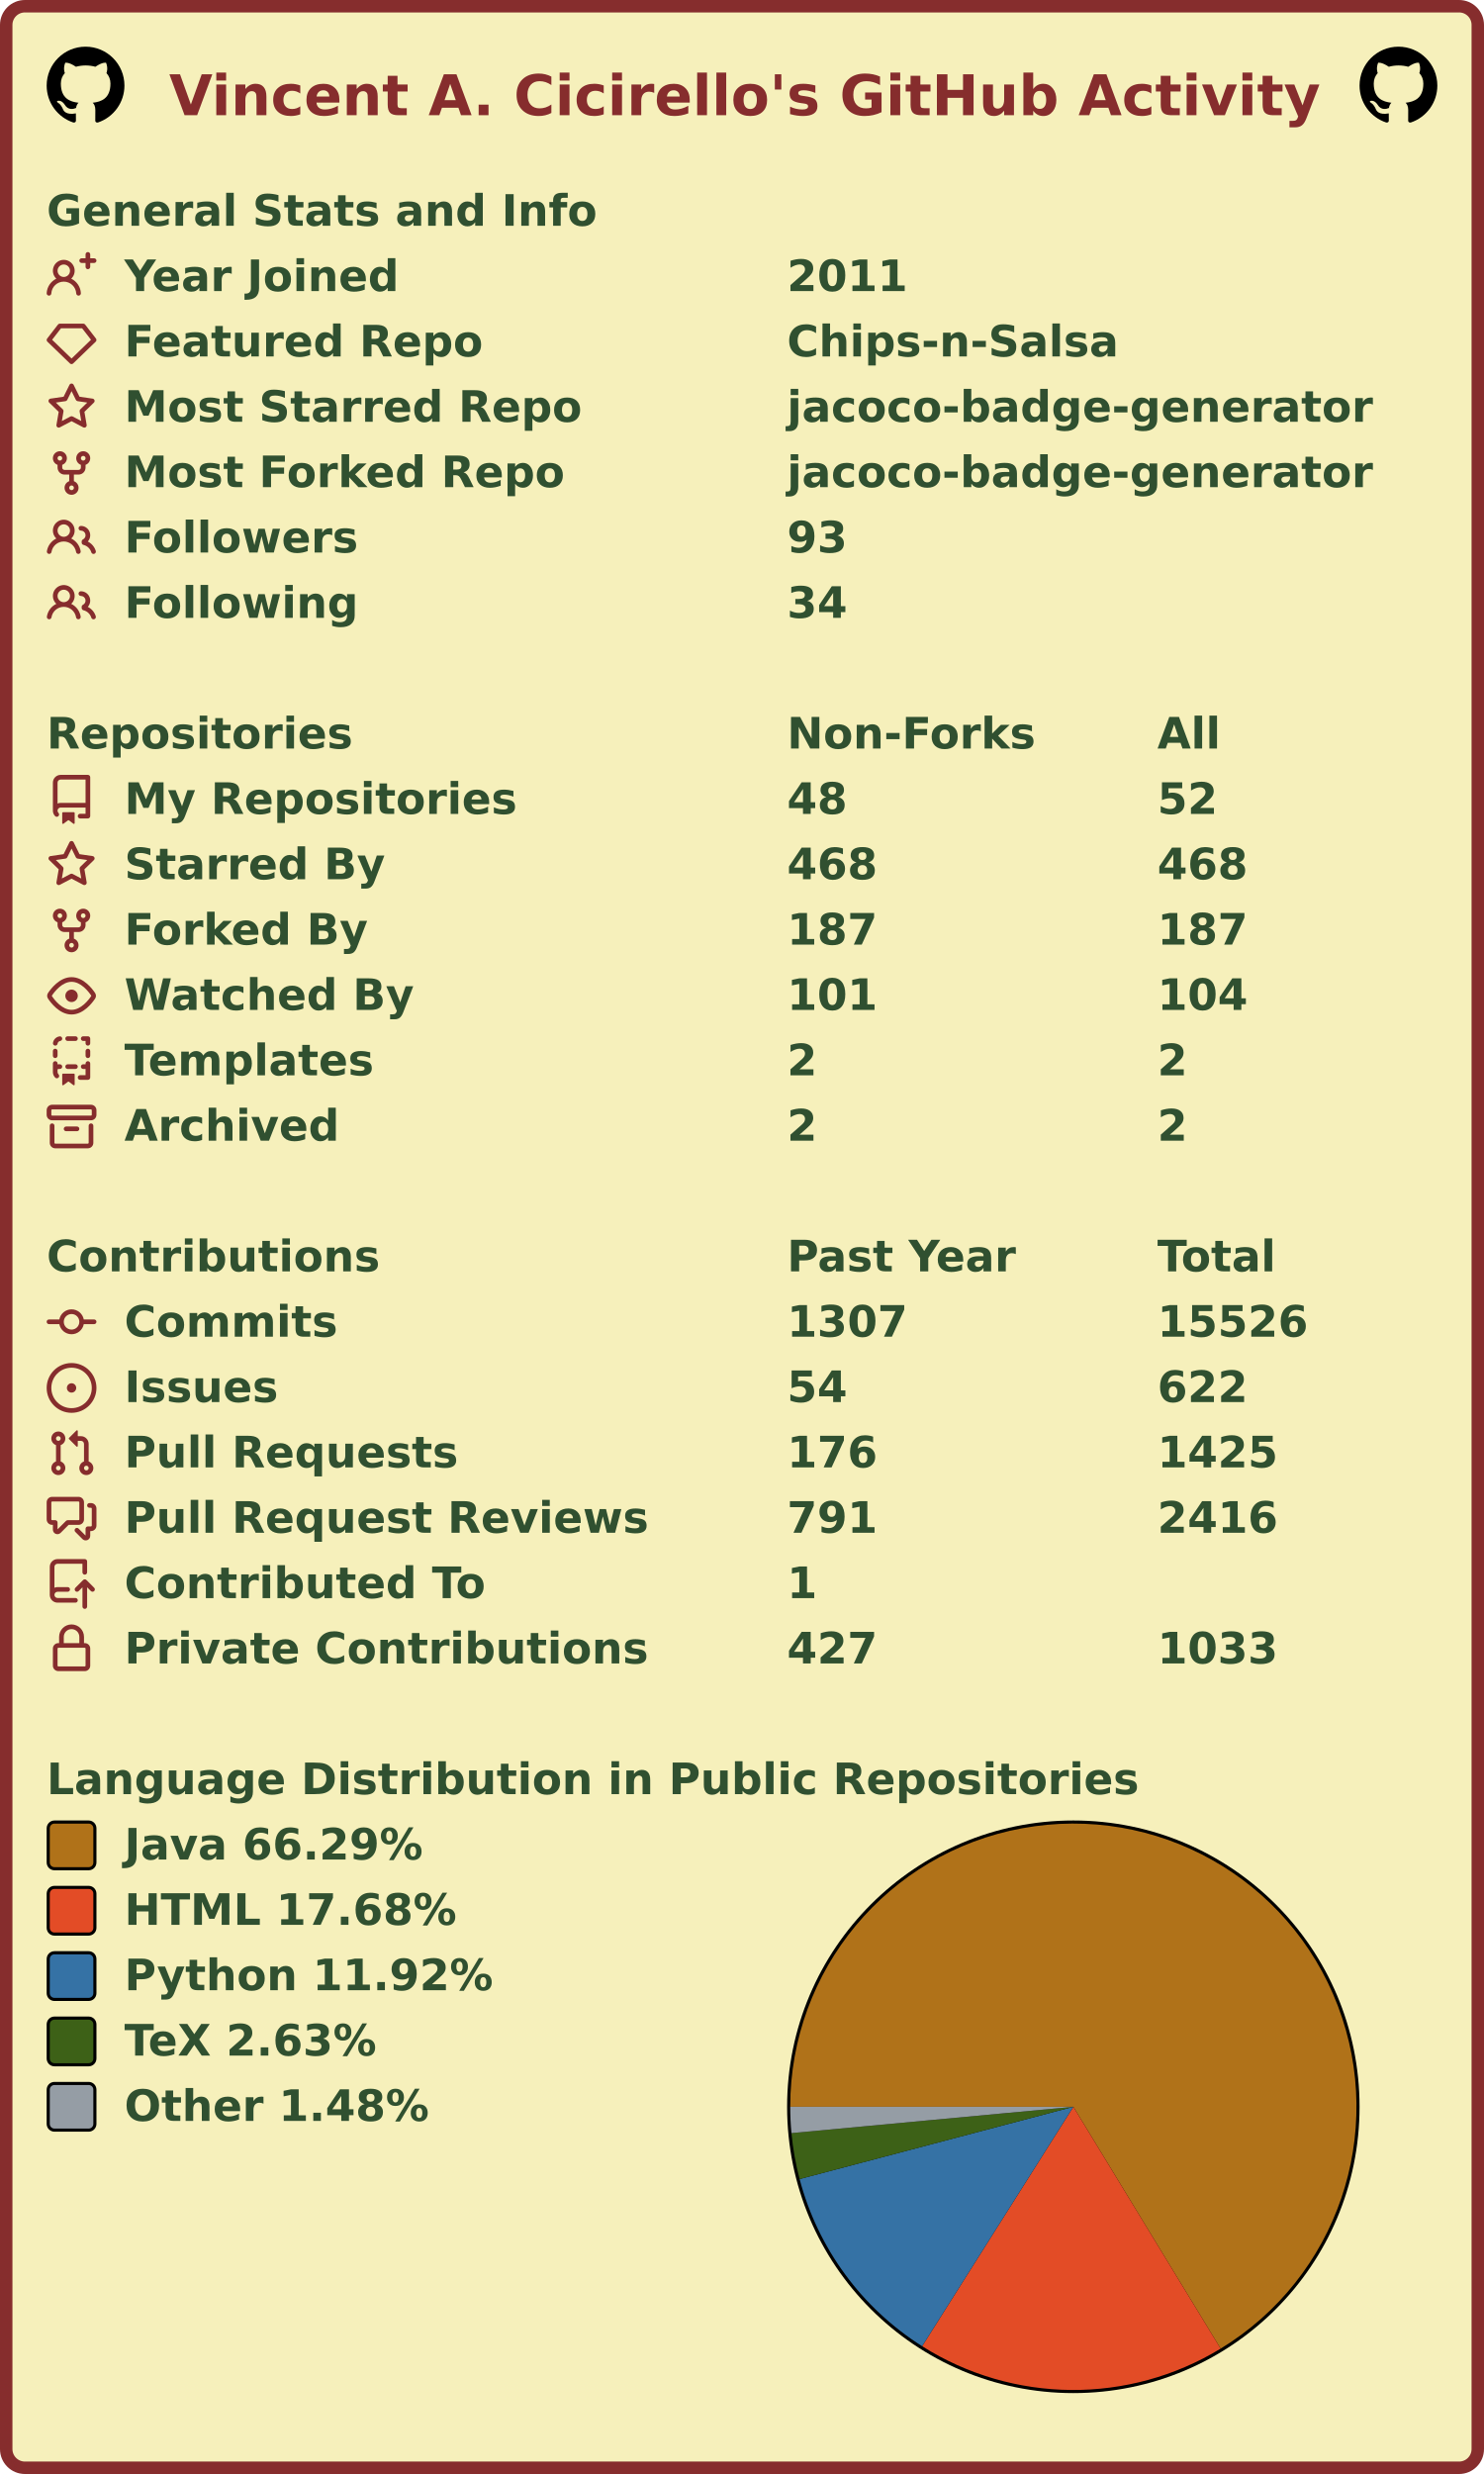
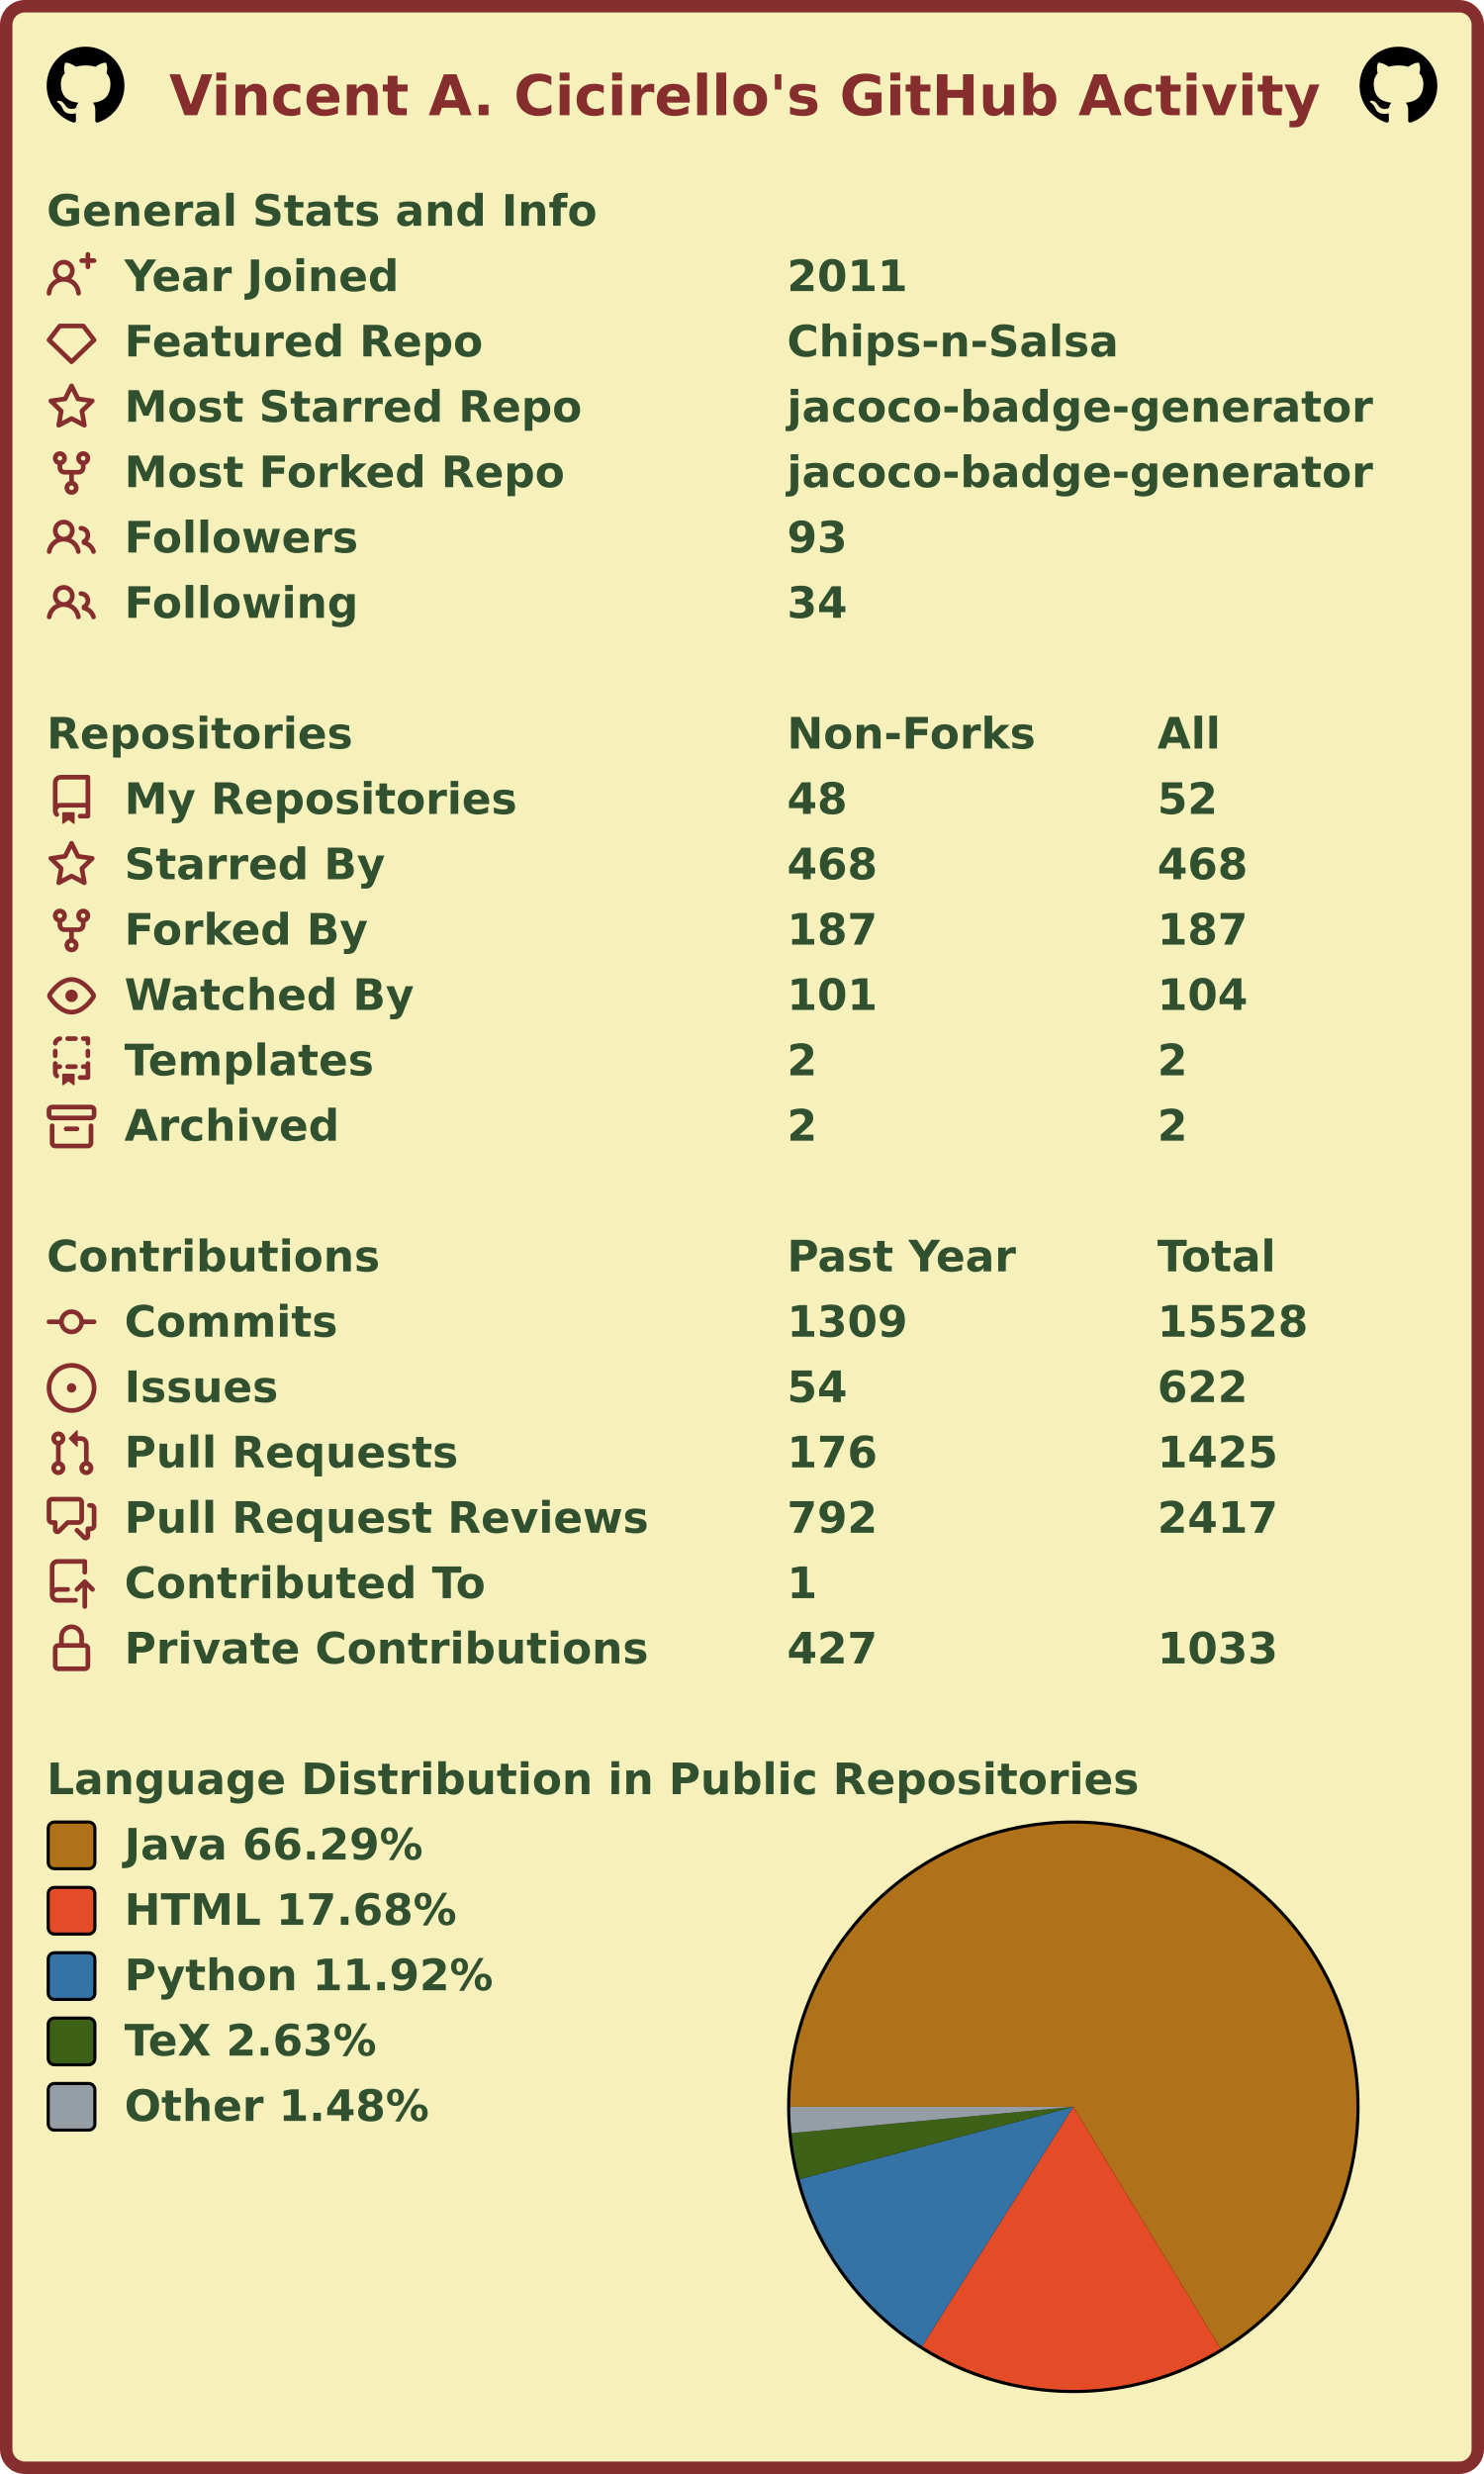
<svg xmlns="http://www.w3.org/2000/svg" width="477" height="795" viewBox="0 0 477 795" lang="en" xml:lang="en">
  <rect x="2" y="2" stroke-width="4" rx="6" width="473" height="791" stroke="#862d2d" fill="#f6f0bb" />
  <g font-weight="600" font-size="110pt" font-family="Verdana,Geneva,DejaVu Sans,sans-serif" text-rendering="geometricPrecision">
    <text x="442" y="301" lengthAdjust="spacingAndGlyphs" textLength="2985" transform="scale(0.123)" fill="#862d2d">Vincent A. Cicirello's GitHub Activity</text>
    <svg x="15" y="15" width="25" height="25" viewBox="0 0 16 16">
      <path fill="#000000" fill-rule="evenodd" d="M8 0C3.58 0 0 3.58 0 8c0 3.54 2.29 6.53 5.47 7.59.4.07.55-.17.55-.38 0-.19-.01-.82-.01-1.49-2.01.37-2.53-.49-2.69-.94-.09-.23-.48-.94-.82-1.13-.28-.15-.68-.52-.01-.53.63-.01 1.08.58 1.23.82.72 1.21 1.87.87 2.33.66.07-.52.28-.87.51-1.07-1.78-.2-3.64-.89-3.64-3.95 0-.87.31-1.59.82-2.15-.08-.2-.36-1.02.08-2.12 0 0 .67-.21 2.2.82.64-.18 1.32-.27 2-.27.68 0 1.36.09 2 .27 1.53-1.04 2.2-.82 2.2-.82.44 1.1.16 1.92.08 2.12.51.56.82 1.27.82 2.15 0 3.07-1.87 3.75-3.65 3.95.29.25.54.73.54 1.48 0 1.07-.01 1.93-.01 2.2 0 .21.15.46.55.38A8.013 8.013 0 0016 8c0-4.42-3.58-8-8-8z" />
    </svg>
    <svg x="437" y="15" width="25" height="25" viewBox="0 0 16 16">
      <path fill="#000000" fill-rule="evenodd" d="M8 0C3.58 0 0 3.58 0 8c0 3.54 2.29 6.53 5.47 7.59.4.07.55-.17.55-.38 0-.19-.01-.82-.01-1.49-2.01.37-2.53-.49-2.69-.94-.09-.23-.48-.94-.82-1.13-.28-.15-.68-.52-.01-.53.63-.01 1.08.58 1.23.82.72 1.21 1.87.87 2.33.66.07-.52.28-.87.51-1.07-1.78-.2-3.64-.89-3.64-3.95 0-.87.31-1.59.82-2.15-.08-.2-.36-1.02.08-2.12 0 0 .67-.21 2.2.82.64-.18 1.32-.27 2-.27.68 0 1.36.09 2 .27 1.53-1.04 2.2-.82 2.2-.82.44 1.1.16 1.92.08 2.12.51.56.82 1.27.82 2.15 0 3.07-1.87 3.75-3.65 3.95.29.25.54.73.54 1.48 0 1.07-.01 1.93-.01 2.2 0 .21.15.46.55.38A8.013 8.013 0 0016 8c0-4.42-3.58-8-8-8z" />
    </svg>
    <g transform="translate(0, 60)" fill="#305030">
      <g transform="translate(15, 0)">
        <g transform="scale(0.095)">
          <text x="0" y="132" textLength="1851" lengthAdjust="spacingAndGlyphs">General Stats and Info</text>
        </g>
      </g>
      <g transform="translate(15, 21)">
        <path fill="#862d2d" fill-rule="evenodd" d="M13.25 0a.75.75 0 01.75.75V2h1.25a.75.75 0 010 1.5H14v1.25a.75.75 0 01-1.5 0V3.5h-1.25a.75.75 0 010-1.5h1.25V.75a.75.75 0 01.75-.75zM5.5 4a2 2 0 100 4 2 2 0 000-4zm2.4 4.548a3.5 3.5 0 10-4.799 0 5.527 5.527 0 00-3.1 4.66.75.75 0 101.498.085A4.01 4.01 0 015.5 9.5a4.01 4.01 0 014.001 3.793.75.75 0 101.498-.086 5.527 5.527 0 00-3.1-4.659z" />
        <g transform="scale(0.095)">
          <text lengthAdjust="spacingAndGlyphs" textLength="932" x="263" y="132">Year Joined</text>
          <text lengthAdjust="spacingAndGlyphs" textLength="420" x="2505" y="132">2011</text>
        </g>
      </g>
      <g transform="translate(15, 42)">
        <path fill="#862d2d" fill-rule="evenodd" d="M3.637 2.291A.75.75 0 014.23 2h7.54a.75.75 0 01.593.291l3.48 4.5a.75.75 0 01-.072.999l-7.25 7a.75.75 0 01-1.042 0l-7.25-7a.75.75 0 01-.072-.999l3.48-4.5zM4.598 3.5L1.754 7.177 8 13.207l6.246-6.03L11.402 3.5H4.598z" />
        <g transform="scale(0.095)">
          <text lengthAdjust="spacingAndGlyphs" textLength="1215" x="263" y="132">Featured Repo</text>
          <text lengthAdjust="spacingAndGlyphs" textLength="1120" x="2505" y="132">Chips-n-Salsa</text>
        </g>
      </g>
      <g transform="translate(15, 63)">
        <path fill="#862d2d" fill-rule="evenodd" d="M8 .25a.75.75 0 01.673.418l1.882 3.815 4.21.612a.75.75 0 01.416 1.279l-3.046 2.97.719 4.192a.75.75 0 01-1.088.791L8 12.347l-3.766 1.98a.75.75 0 01-1.088-.79l.72-4.194L.818 6.374a.75.75 0 01.416-1.28l4.21-.611L7.327.668A.75.75 0 018 .25zm0 2.445L6.615 5.5a.75.75 0 01-.564.41l-3.097.45 2.24 2.184a.75.75 0 01.216.664l-.528 3.084 2.769-1.456a.75.75 0 01.698 0l2.77 1.456-.53-3.084a.75.75 0 01.216-.664l2.24-2.183-3.096-.45a.75.75 0 01-.564-.41L8 2.694v.001z" />
        <g transform="scale(0.095)">
          <text lengthAdjust="spacingAndGlyphs" textLength="1532" x="263" y="132">Most Starred Repo</text>
          <text lengthAdjust="spacingAndGlyphs" textLength="1986" x="2505" y="132">jacoco-badge-generator</text>
        </g>
      </g>
      <g transform="translate(15, 84)">
        <path fill="#862d2d" fill-rule="evenodd" d="M5 3.25a.75.75 0 11-1.5 0 .75.75 0 011.5 0zm0 2.122a2.25 2.25 0 10-1.5 0v.878A2.25 2.25 0 005.75 8.5h1.5v2.128a2.251 2.251 0 101.5 0V8.5h1.5a2.25 2.25 0 002.25-2.25v-.878a2.25 2.25 0 10-1.5 0v.878a.75.75 0 01-.75.75h-4.5A.75.75 0 015 6.25v-.878zm3.75 7.378a.75.75 0 11-1.5 0 .75.75 0 011.5 0zm3-8.75a.75.75 0 100-1.5.75.75 0 000 1.5z" />
        <g transform="scale(0.095)">
          <text lengthAdjust="spacingAndGlyphs" textLength="1485" x="263" y="132">Most Forked Repo</text>
          <text lengthAdjust="spacingAndGlyphs" textLength="1986" x="2505" y="132">jacoco-badge-generator</text>
        </g>
      </g>
      <g transform="translate(15, 105)">
        <path fill="#862d2d" fill-rule="evenodd" d="M5.5 3.5a2 2 0 100 4 2 2 0 000-4zM2 5.5a3.5 3.5 0 115.898 2.549 5.507 5.507 0 013.034 4.084.75.75 0 11-1.482.235 4.001 4.001 0 00-7.9 0 .75.75 0 01-1.482-.236A5.507 5.507 0 013.102 8.05 3.49 3.49 0 012 5.5zM11 4a.75.75 0 100 1.5 1.5 1.5 0 01.666 2.844.75.75 0 00-.416.672v.352a.75.75 0 00.574.73c1.2.289 2.162 1.2 2.522 2.372a.75.75 0 101.434-.44 5.01 5.01 0 00-2.56-3.012A3 3 0 0011 4z" />
        <g transform="scale(0.095)">
          <text lengthAdjust="spacingAndGlyphs" textLength="778" x="263" y="132">Followers</text>
          <text lengthAdjust="spacingAndGlyphs" textLength="210" x="2505" y="132">93</text>
        </g>
      </g>
      <g transform="translate(15, 126)">
        <path fill="#862d2d" fill-rule="evenodd" d="M5.5 3.5a2 2 0 100 4 2 2 0 000-4zM2 5.5a3.5 3.5 0 115.898 2.549 5.507 5.507 0 013.034 4.084.75.75 0 11-1.482.235 4.001 4.001 0 00-7.9 0 .75.75 0 01-1.482-.236A5.507 5.507 0 013.102 8.05 3.49 3.49 0 012 5.5zM11 4a.75.75 0 100 1.5 1.5 1.5 0 01.666 2.844.75.75 0 00-.416.672v.352a.75.75 0 00.574.73c1.2.289 2.162 1.2 2.522 2.372a.75.75 0 101.434-.44 5.01 5.01 0 00-2.56-3.012A3 3 0 0011 4z" />
        <g transform="scale(0.095)">
          <text lengthAdjust="spacingAndGlyphs" textLength="780" x="263" y="132">Following</text>
          <text lengthAdjust="spacingAndGlyphs" textLength="210" x="2505" y="132">34</text>
        </g>
      </g>
    </g>
    <g transform="translate(0, 228)" fill="#305030">
      <g transform="translate(15, 0)">
        <g transform="scale(0.095)">
          <text x="0" y="132" textLength="1020" lengthAdjust="spacingAndGlyphs">Repositories</text>
          <text x="2505" y="132" textLength="832" lengthAdjust="spacingAndGlyphs">Non-Forks</text>
          <text x="3758" y="132" textLength="206" lengthAdjust="spacingAndGlyphs">All</text>
        </g>
      </g>
      <g transform="translate(15, 21)">
        <path fill="#862d2d" fill-rule="evenodd" d="M2 2.5A2.5 2.5 0 014.5 0h8.75a.75.75 0 01.75.75v12.5a.75.75 0 01-.75.75h-2.5a.75.75 0 110-1.5h1.75v-2h-8a1 1 0 00-.714 1.7.75.75 0 01-1.072 1.05A2.495 2.495 0 012 11.5v-9zm10.5-1V9h-8c-.356 0-.694.074-1 .208V2.5a1 1 0 011-1h8zM5 12.25v3.25a.25.25 0 00.4.2l1.45-1.087a.25.25 0 01.3 0L8.6 15.7a.25.25 0 00.4-.2v-3.25a.25.25 0 00-.25-.25h-3.5a.25.25 0 00-.25.25z" />
        <g transform="scale(0.095)">
          <text lengthAdjust="spacingAndGlyphs" textLength="1312" x="263" y="132">My Repositories</text>
          <text lengthAdjust="spacingAndGlyphs" textLength="210" x="2505" y="132">48</text>
          <text lengthAdjust="spacingAndGlyphs" textLength="210" x="3758" y="132">52</text>
        </g>
      </g>
      <g transform="translate(15, 42)">
        <path fill="#862d2d" fill-rule="evenodd" d="M8 .25a.75.75 0 01.673.418l1.882 3.815 4.21.612a.75.75 0 01.416 1.279l-3.046 2.97.719 4.192a.75.75 0 01-1.088.791L8 12.347l-3.766 1.98a.75.75 0 01-1.088-.79l.72-4.194L.818 6.374a.75.75 0 01.416-1.28l4.21-.611L7.327.668A.75.75 0 018 .25zm0 2.445L6.615 5.5a.75.75 0 01-.564.41l-3.097.45 2.24 2.184a.75.75 0 01.216.664l-.528 3.084 2.769-1.456a.75.75 0 01.698 0l2.77 1.456-.53-3.084a.75.75 0 01.216-.664l2.24-2.183-3.096-.45a.75.75 0 01-.564-.41L8 2.694v.001z" />
        <g transform="scale(0.095)">
          <text lengthAdjust="spacingAndGlyphs" textLength="874" x="263" y="132">Starred By</text>
          <text lengthAdjust="spacingAndGlyphs" textLength="315" x="2505" y="132">468</text>
          <text lengthAdjust="spacingAndGlyphs" textLength="315" x="3758" y="132">468</text>
        </g>
      </g>
      <g transform="translate(15, 63)">
        <path fill="#862d2d" fill-rule="evenodd" d="M5 3.25a.75.75 0 11-1.5 0 .75.75 0 011.5 0zm0 2.122a2.25 2.25 0 10-1.5 0v.878A2.25 2.25 0 005.75 8.5h1.5v2.128a2.251 2.251 0 101.5 0V8.5h1.5a2.25 2.25 0 002.25-2.25v-.878a2.25 2.25 0 10-1.5 0v.878a.75.75 0 01-.75.75h-4.5A.75.75 0 015 6.25v-.878zm3.75 7.378a.75.75 0 11-1.5 0 .75.75 0 011.5 0zm3-8.75a.75.75 0 100-1.5.75.75 0 000 1.5z" />
        <g transform="scale(0.095)">
          <text lengthAdjust="spacingAndGlyphs" textLength="828" x="263" y="132">Forked By</text>
          <text lengthAdjust="spacingAndGlyphs" textLength="315" x="2505" y="132">187</text>
          <text lengthAdjust="spacingAndGlyphs" textLength="315" x="3758" y="132">187</text>
        </g>
      </g>
      <g transform="translate(15, 84)">
        <path fill="#862d2d" fill-rule="evenodd" d="M1.679 7.932c.412-.621 1.242-1.75 2.366-2.717C5.175 4.242 6.527 3.5 8 3.5c1.473 0 2.824.742 3.955 1.715 1.124.967 1.954 2.096 2.366 2.717a.119.119 0 010 .136c-.412.621-1.242 1.75-2.366 2.717C10.825 11.758 9.473 12.5 8 12.5c-1.473 0-2.824-.742-3.955-1.715C2.92 9.818 2.09 8.69 1.679 8.068a.119.119 0 010-.136zM8 2c-1.981 0-3.67.992-4.933 2.078C1.797 5.169.88 6.423.43 7.1a1.619 1.619 0 000 1.798c.45.678 1.367 1.932 2.637 3.024C4.329 13.008 6.019 14 8 14c1.981 0 3.67-.992 4.933-2.078 1.27-1.091 2.187-2.345 2.637-3.023a1.619 1.619 0 000-1.798c-.45-.678-1.367-1.932-2.637-3.023C11.671 2.992 9.981 2 8 2zm0 8a2 2 0 100-4 2 2 0 000 4z" />
        <g transform="scale(0.095)">
          <text lengthAdjust="spacingAndGlyphs" textLength="993" x="263" y="132">Watched By</text>
          <text lengthAdjust="spacingAndGlyphs" textLength="315" x="2505" y="132">101</text>
          <text lengthAdjust="spacingAndGlyphs" textLength="315" x="3758" y="132">104</text>
        </g>
      </g>
      <g transform="translate(15, 105)">
        <path fill="#862d2d" fill-rule="evenodd" d="M6 .75A.75.75 0 016.75 0h2.5a.75.75 0 010 1.5h-2.5A.75.75 0 016 .75zm5 0a.75.75 0 01.75-.75h1.5a.75.75 0 01.75.75v1.5a.75.75 0 01-1.5 0V1.5h-.75A.75.75 0 0111 .75zM4.992.662a.75.75 0 01-.636.848c-.436.063-.783.41-.846.846a.75.75 0 01-1.485-.212A2.501 2.501 0 014.144.025a.75.75 0 01.848.637zM2.75 4a.75.75 0 01.75.75v1.5a.75.75 0 01-1.5 0v-1.5A.75.75 0 012.75 4zm10.5 0a.75.75 0 01.75.75v1.5a.75.75 0 01-1.5 0v-1.5a.75.75 0 01.75-.75zM2.75 8a.75.75 0 01.75.75v.268A1.72 1.72 0 013.75 9h.5a.75.75 0 010 1.5h-.5a.25.25 0 00-.25.25v.75c0 .28.114.532.3.714a.75.75 0 01-1.05 1.072A2.495 2.495 0 012 11.5V8.75A.75.75 0 012.75 8zm10.5 0a.75.75 0 01.75.75v4.5a.75.75 0 01-.75.75h-2.5a.75.75 0 010-1.5h1.75v-2h-.75a.75.75 0 010-1.5h.75v-.25a.75.75 0 01.75-.75zM6 9.75A.75.75 0 016.75 9h2.5a.75.75 0 010 1.5h-2.5A.75.75 0 016 9.75zm-1 2.5v3.25a.25.25 0 00.4.2l1.45-1.087a.25.25 0 01.3 0L8.6 15.7a.25.25 0 00.4-.2v-3.25a.25.25 0 00-.25-.25h-3.5a.25.25 0 00-.25.25z" />
        <g transform="scale(0.095)">
          <text lengthAdjust="spacingAndGlyphs" textLength="868" x="263" y="132">Templates</text>
          <text lengthAdjust="spacingAndGlyphs" textLength="105" x="2505" y="132">2</text>
          <text lengthAdjust="spacingAndGlyphs" textLength="105" x="3758" y="132">2</text>
        </g>
      </g>
      <g transform="translate(15, 126)">
        <path fill="#862d2d" fill-rule="evenodd" d="M1.75 2.5a.25.25 0 00-.25.25v1.5c0 .138.112.25.25.25h12.5a.25.25 0 00.25-.25v-1.5a.25.25 0 00-.25-.25H1.75zM0 2.75C0 1.784.784 1 1.75 1h12.5c.966 0 1.75.784 1.75 1.75v1.5A1.75 1.75 0 0114.25 6H1.75A1.75 1.75 0 010 4.25v-1.5zM1.75 7a.75.75 0 01.75.75v5.5c0 .138.112.25.25.25h10.5a.25.25 0 00.25-.25v-5.5a.75.75 0 111.5 0v5.5A1.75 1.75 0 0113.25 15H2.75A1.75 1.75 0 011 13.25v-5.5A.75.75 0 011.75 7zm4.5 1a.75.75 0 000 1.5h3.5a.75.75 0 100-1.5h-3.5z" />
        <g transform="scale(0.095)">
          <text lengthAdjust="spacingAndGlyphs" textLength="726" x="263" y="132">Archived</text>
          <text lengthAdjust="spacingAndGlyphs" textLength="105" x="2505" y="132">2</text>
          <text lengthAdjust="spacingAndGlyphs" textLength="105" x="3758" y="132">2</text>
        </g>
      </g>
    </g>
    <g transform="translate(0, 396)" fill="#305030">
      <g transform="translate(15, 0)">
        <g transform="scale(0.095)">
          <text x="0" y="132" textLength="1112" lengthAdjust="spacingAndGlyphs">Contributions</text>
          <text x="2505" y="132" textLength="774" lengthAdjust="spacingAndGlyphs">Past Year</text>
          <text x="3758" y="132" textLength="414" lengthAdjust="spacingAndGlyphs">Total</text>
        </g>
      </g>
      <g transform="translate(15, 21)">
        <path fill="#862d2d" fill-rule="evenodd" d="M10.5 7.75a2.5 2.5 0 11-5 0 2.5 2.5 0 015 0zm1.43.75a4.002 4.002 0 01-7.86 0H.75a.75.75 0 110-1.5h3.32a4.001 4.001 0 017.86 0h3.32a.75.75 0 110 1.5h-3.32z" />
        <g transform="scale(0.095)">
          <text lengthAdjust="spacingAndGlyphs" textLength="734" x="263" y="132">Commits</text>
-           <text lengthAdjust="spacingAndGlyphs" textLength="420" x="2505" y="132">1307</text>
-           <text lengthAdjust="spacingAndGlyphs" textLength="525" x="3758" y="132">15526</text>
+           <text lengthAdjust="spacingAndGlyphs" textLength="420" x="2505" y="132">1309</text>
+           <text lengthAdjust="spacingAndGlyphs" textLength="525" x="3758" y="132">15528</text>
        </g>
      </g>
      <g transform="translate(15, 42)">
        <path fill="#862d2d" d="M8 9.5a1.5 1.5 0 100-3 1.5 1.5 0 000 3z" />
        <path fill="#862d2d" fill-rule="evenodd" d="M8 0a8 8 0 100 16A8 8 0 008 0zM1.5 8a6.5 6.5 0 1113 0 6.5 6.5 0 01-13 0z" />
        <g transform="scale(0.095)">
          <text lengthAdjust="spacingAndGlyphs" textLength="512" x="263" y="132">Issues</text>
          <text lengthAdjust="spacingAndGlyphs" textLength="210" x="2505" y="132">54</text>
          <text lengthAdjust="spacingAndGlyphs" textLength="315" x="3758" y="132">622</text>
        </g>
      </g>
      <g transform="translate(15, 63)">
        <path fill="#862d2d" fill-rule="evenodd" d="M7.177 3.073L9.573.677A.25.25 0 0110 .854v4.792a.25.25 0 01-.427.177L7.177 3.427a.25.25 0 010-.354zM3.75 2.5a.75.75 0 100 1.5.75.75 0 000-1.5zm-2.25.75a2.25 2.25 0 113 2.122v5.256a2.251 2.251 0 11-1.5 0V5.372A2.25 2.25 0 011.5 3.25zM11 2.5h-1V4h1a1 1 0 011 1v5.628a2.251 2.251 0 101.5 0V5A2.5 2.5 0 0011 2.5zm1 10.25a.75.75 0 111.5 0 .75.75 0 01-1.5 0zM3.75 12a.75.75 0 100 1.5.75.75 0 000-1.5z" />
        <g transform="scale(0.095)">
          <text lengthAdjust="spacingAndGlyphs" textLength="1113" x="263" y="132">Pull Requests</text>
          <text lengthAdjust="spacingAndGlyphs" textLength="315" x="2505" y="132">176</text>
          <text lengthAdjust="spacingAndGlyphs" textLength="420" x="3758" y="132">1425</text>
        </g>
      </g>
      <g transform="translate(15, 84)">
        <path fill="#862d2d" fill-rule="evenodd" d="M1.5 2.75a.25.25 0 01.25-.25h8.5a.25.25 0 01.25.25v5.5a.25.25 0 01-.25.25h-3.5a.75.75 0 00-.53.22L3.5 11.44V9.25a.75.75 0 00-.75-.75h-1a.25.25 0 01-.25-.25v-5.5zM1.75 1A1.75 1.75 0 000 2.75v5.5C0 9.216.784 10 1.75 10H2v1.543a1.457 1.457 0 002.487 1.03L7.061 10h3.189A1.75 1.75 0 0012 8.25v-5.5A1.75 1.75 0 0010.25 1h-8.5zM14.5 4.75a.25.25 0 00-.25-.25h-.5a.75.75 0 110-1.5h.5c.966 0 1.75.784 1.75 1.75v5.5A1.75 1.75 0 0114.25 12H14v1.543a1.457 1.457 0 01-2.487 1.03L9.22 12.28a.75.75 0 111.06-1.06l2.22 2.22v-2.19a.75.75 0 01.75-.75h1a.25.25 0 00.25-.25v-5.5z" />
        <g transform="scale(0.095)">
          <text lengthAdjust="spacingAndGlyphs" textLength="1762" x="263" y="132">Pull Request Reviews</text>
-           <text lengthAdjust="spacingAndGlyphs" textLength="315" x="2505" y="132">791</text>
-           <text lengthAdjust="spacingAndGlyphs" textLength="420" x="3758" y="132">2416</text>
+           <text lengthAdjust="spacingAndGlyphs" textLength="315" x="2505" y="132">792</text>
+           <text lengthAdjust="spacingAndGlyphs" textLength="420" x="3758" y="132">2417</text>
        </g>
      </g>
      <g transform="translate(15, 105)">
        <path fill="#862d2d" fill-rule="evenodd" d="M1 2.5A2.5 2.5 0 013.5 0h8.75a.75.75 0 01.75.75v3.5a.75.75 0 01-1.5 0V1.5h-8a1 1 0 00-1 1v6.708A2.492 2.492 0 013.5 9h3.25a.75.75 0 010 1.5H3.5a1 1 0 100 2h5.75a.75.75 0 010 1.5H3.5A2.5 2.5 0 011 11.5v-9zm13.23 7.79a.75.75 0 001.06-1.06l-2.505-2.505a.75.75 0 00-1.06 0L9.22 9.229a.75.75 0 001.06 1.061l1.225-1.224v6.184a.75.75 0 001.5 0V9.066l1.224 1.224z" />
        <g transform="scale(0.095)">
          <text lengthAdjust="spacingAndGlyphs" textLength="1234" x="263" y="132">Contributed To</text>
          <text lengthAdjust="spacingAndGlyphs" textLength="105" x="2505" y="132">1</text>
        </g>
      </g>
      <g transform="translate(15, 126)">
        <path fill="#862d2d" fill-rule="evenodd" d="M4 4v2h-.25A1.75 1.75 0 002 7.75v5.5c0 .966.784 1.75 1.75 1.75h8.5A1.75 1.75 0 0014 13.25v-5.5A1.75 1.75 0 0012.25 6H12V4a4 4 0 10-8 0zm6.5 2V4a2.5 2.5 0 00-5 0v2h5zM12 7.5h.25a.25.25 0 01.25.25v5.5a.25.25 0 01-.25.25h-8.5a.25.25 0 01-.25-.25v-5.5a.25.25 0 01.25-.25H12z" />
        <g transform="scale(0.095)">
          <text lengthAdjust="spacingAndGlyphs" textLength="1742" x="263" y="132">Private Contributions</text>
          <text lengthAdjust="spacingAndGlyphs" textLength="315" x="2505" y="132">427</text>
          <text lengthAdjust="spacingAndGlyphs" textLength="420" x="3758" y="132">1033</text>
        </g>
      </g>
    </g>
    <g transform="translate(0, 564)" fill="#305030">
      <g transform="translate(15, 0)">
        <g transform="scale(0.095)">
          <text x="0" y="132" textLength="3652" lengthAdjust="spacingAndGlyphs">Language Distribution in Public Repositories</text>
        </g>
      </g>
      <g transform="translate(253, 21)">
        <circle cx="92" cy="92" r="92" fill="#000000" />
      </g>
      <g transform="translate(254, 22)">
        <g>
          <path fill-rule="evenodd" fill="#b07219" d="M 0.0,91 A 91 91 0 1 1 138.344 168.715 L 91,91 Z" />
          <path fill-rule="evenodd" fill="#e34c26" d="M 138.344,168.715 A 91 91 0 0 1 42.394 167.932 L 91,91 Z" />
          <path fill-rule="evenodd" fill="#3572A5" d="M 42.394,167.932 A 91 91 0 0 1 3.014 114.226 L 91,91 Z" />
          <path fill-rule="evenodd" fill="#3D6117" d="M 3.014,114.226 A 91 91 0 0 1 0.394 99.455 L 91,91 Z" />
          <path fill-rule="evenodd" fill="#959da5" d="M 0.394,99.455 A 91 91 0 0 1 0.0 91 L 91,91 Z" />
          <animateTransform attributeName="transform" attributeType="XML" type="rotate" from="0 91 91" to="360 91 91" dur="10s" repeatCount="indefinite" />
        </g>
      </g>
      <g transform="translate(15, 21)">
        <rect x="0.5" y="0.5" rx="2" width="15" height="15" fill="#b07219" stroke-width="1" stroke="#000000" />
        <text transform="scale(0.095)" x="263" y="132" textLength="1038" lengthAdjust="spacingAndGlyphs">Java 66.29%</text>
      </g>
      <g transform="translate(15, 42)">
        <rect x="0.5" y="0.5" rx="2" width="15" height="15" fill="#e34c26" stroke-width="1" stroke="#000000" />
        <text transform="scale(0.095)" x="263" y="132" textLength="1142" lengthAdjust="spacingAndGlyphs">HTML 17.68%</text>
      </g>
      <g transform="translate(15, 63)">
        <rect x="0.5" y="0.5" rx="2" width="15" height="15" fill="#3572A5" stroke-width="1" stroke="#000000" />
        <text transform="scale(0.095)" x="263" y="132" textLength="1254" lengthAdjust="spacingAndGlyphs">Python 11.92%</text>
      </g>
      <g transform="translate(15, 84)">
        <rect x="0.5" y="0.5" rx="2" width="15" height="15" fill="#3D6117" stroke-width="1" stroke="#000000" />
        <text transform="scale(0.095)" x="263" y="132" textLength="894" lengthAdjust="spacingAndGlyphs">TeX 2.63%</text>
      </g>
      <g transform="translate(15, 105)">
        <rect x="0.5" y="0.5" rx="2" width="15" height="15" fill="#959da5" stroke-width="1" stroke="#000000" />
        <text transform="scale(0.095)" x="263" y="132" textLength="1047" lengthAdjust="spacingAndGlyphs">Other 1.48%</text>
      </g>
    </g>
  </g>
</svg>
